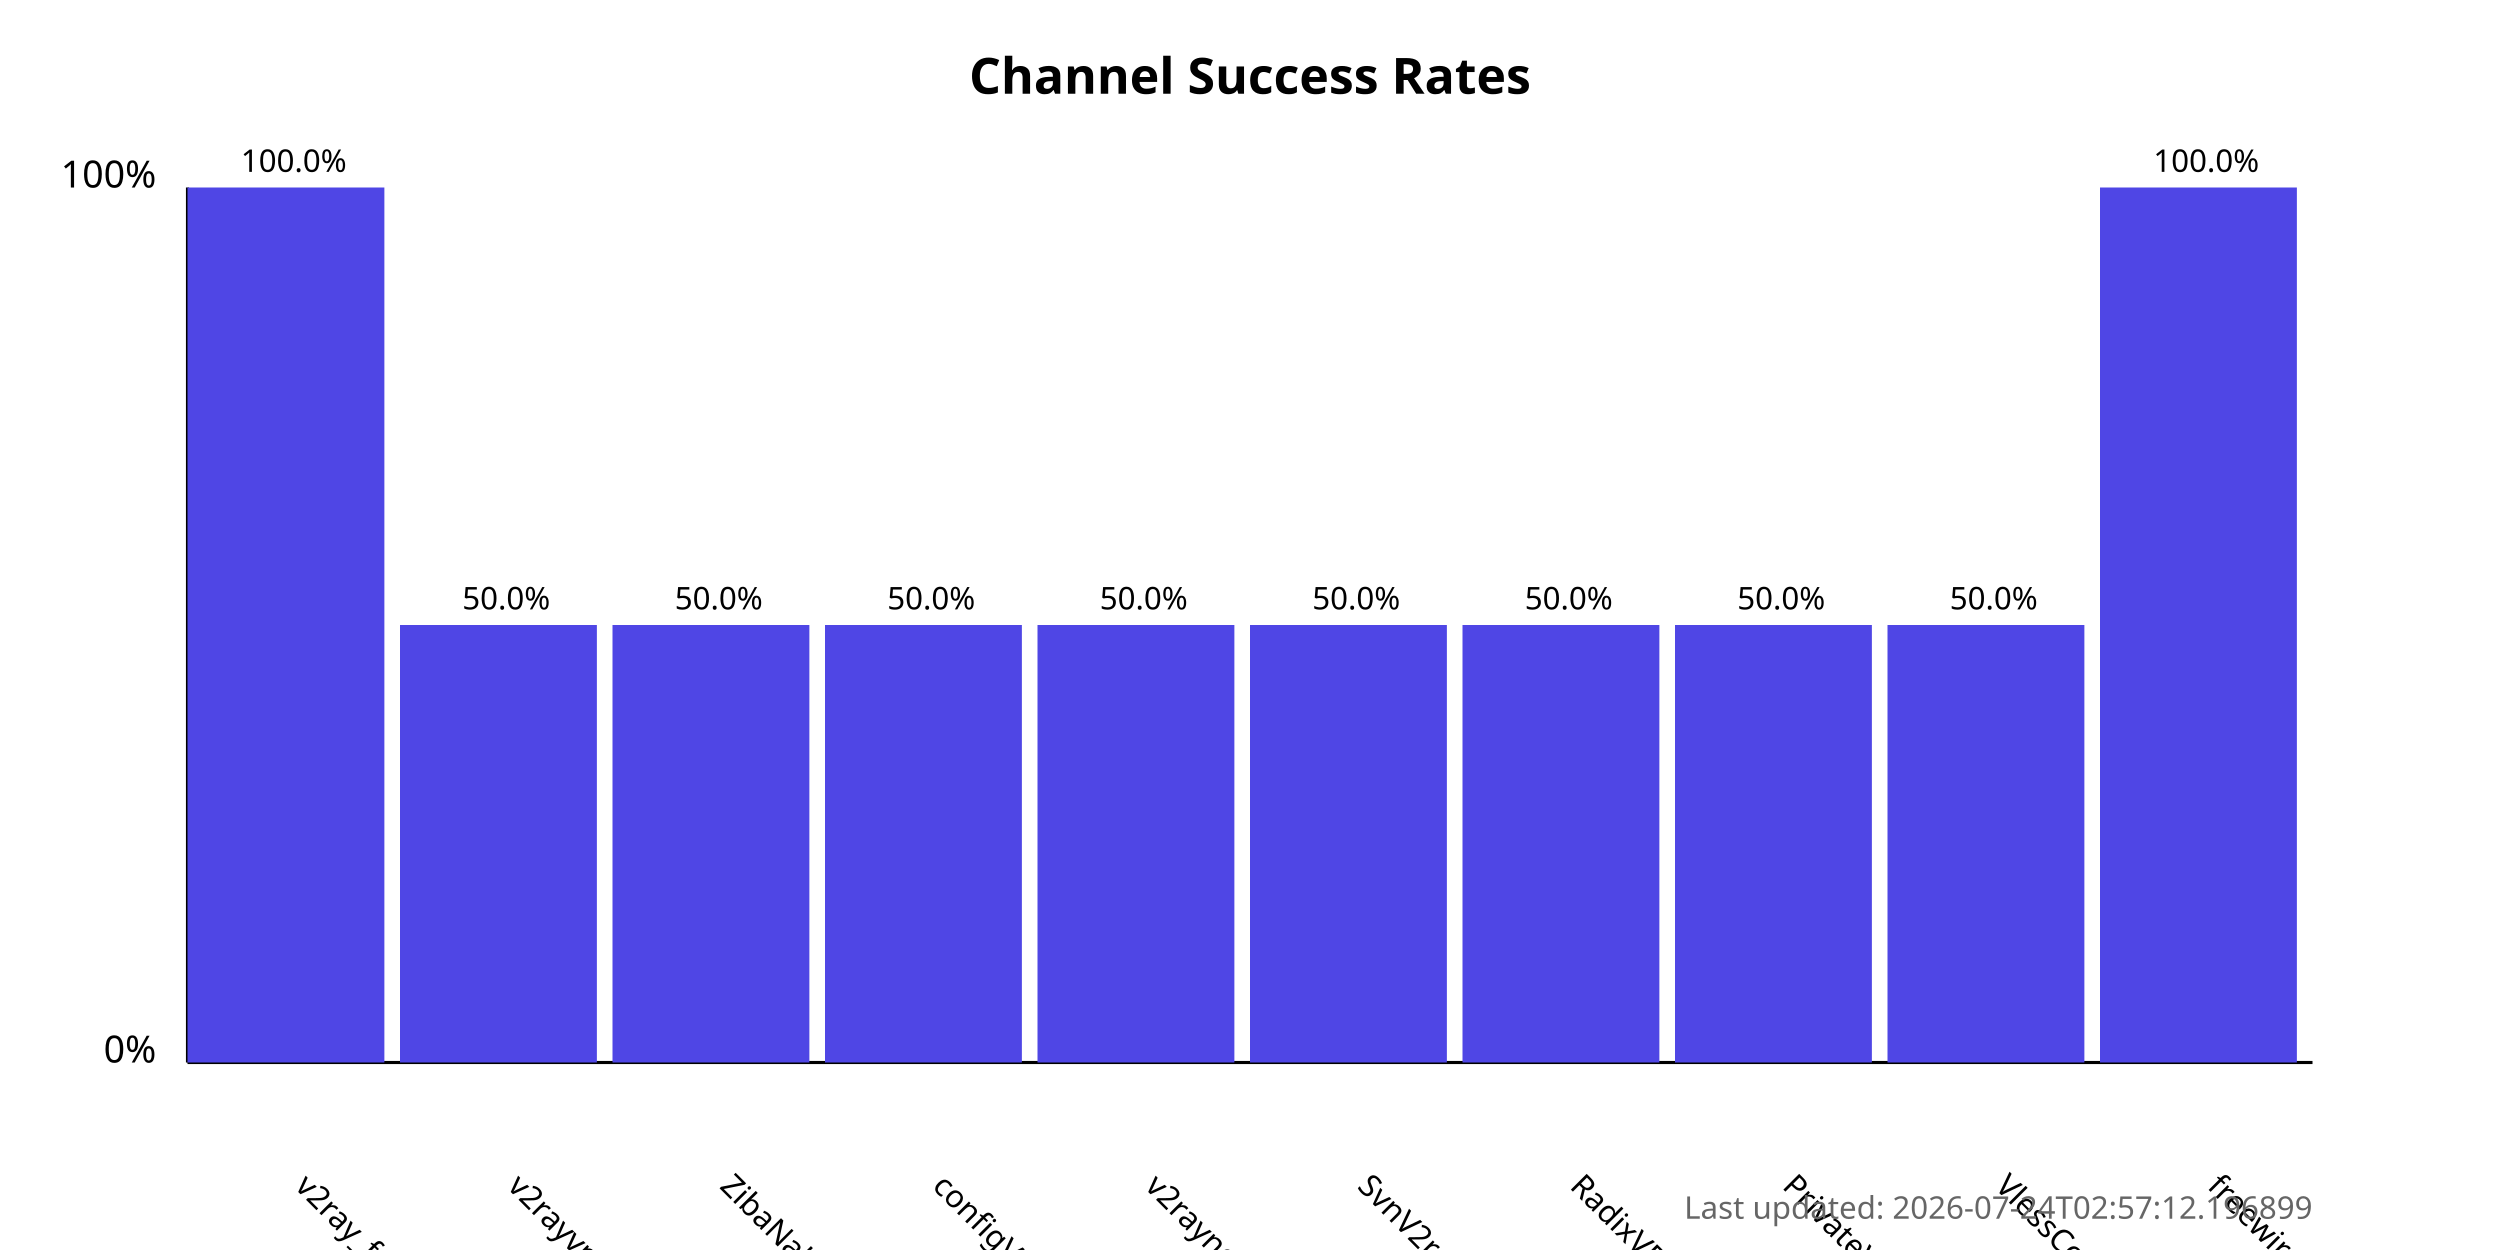
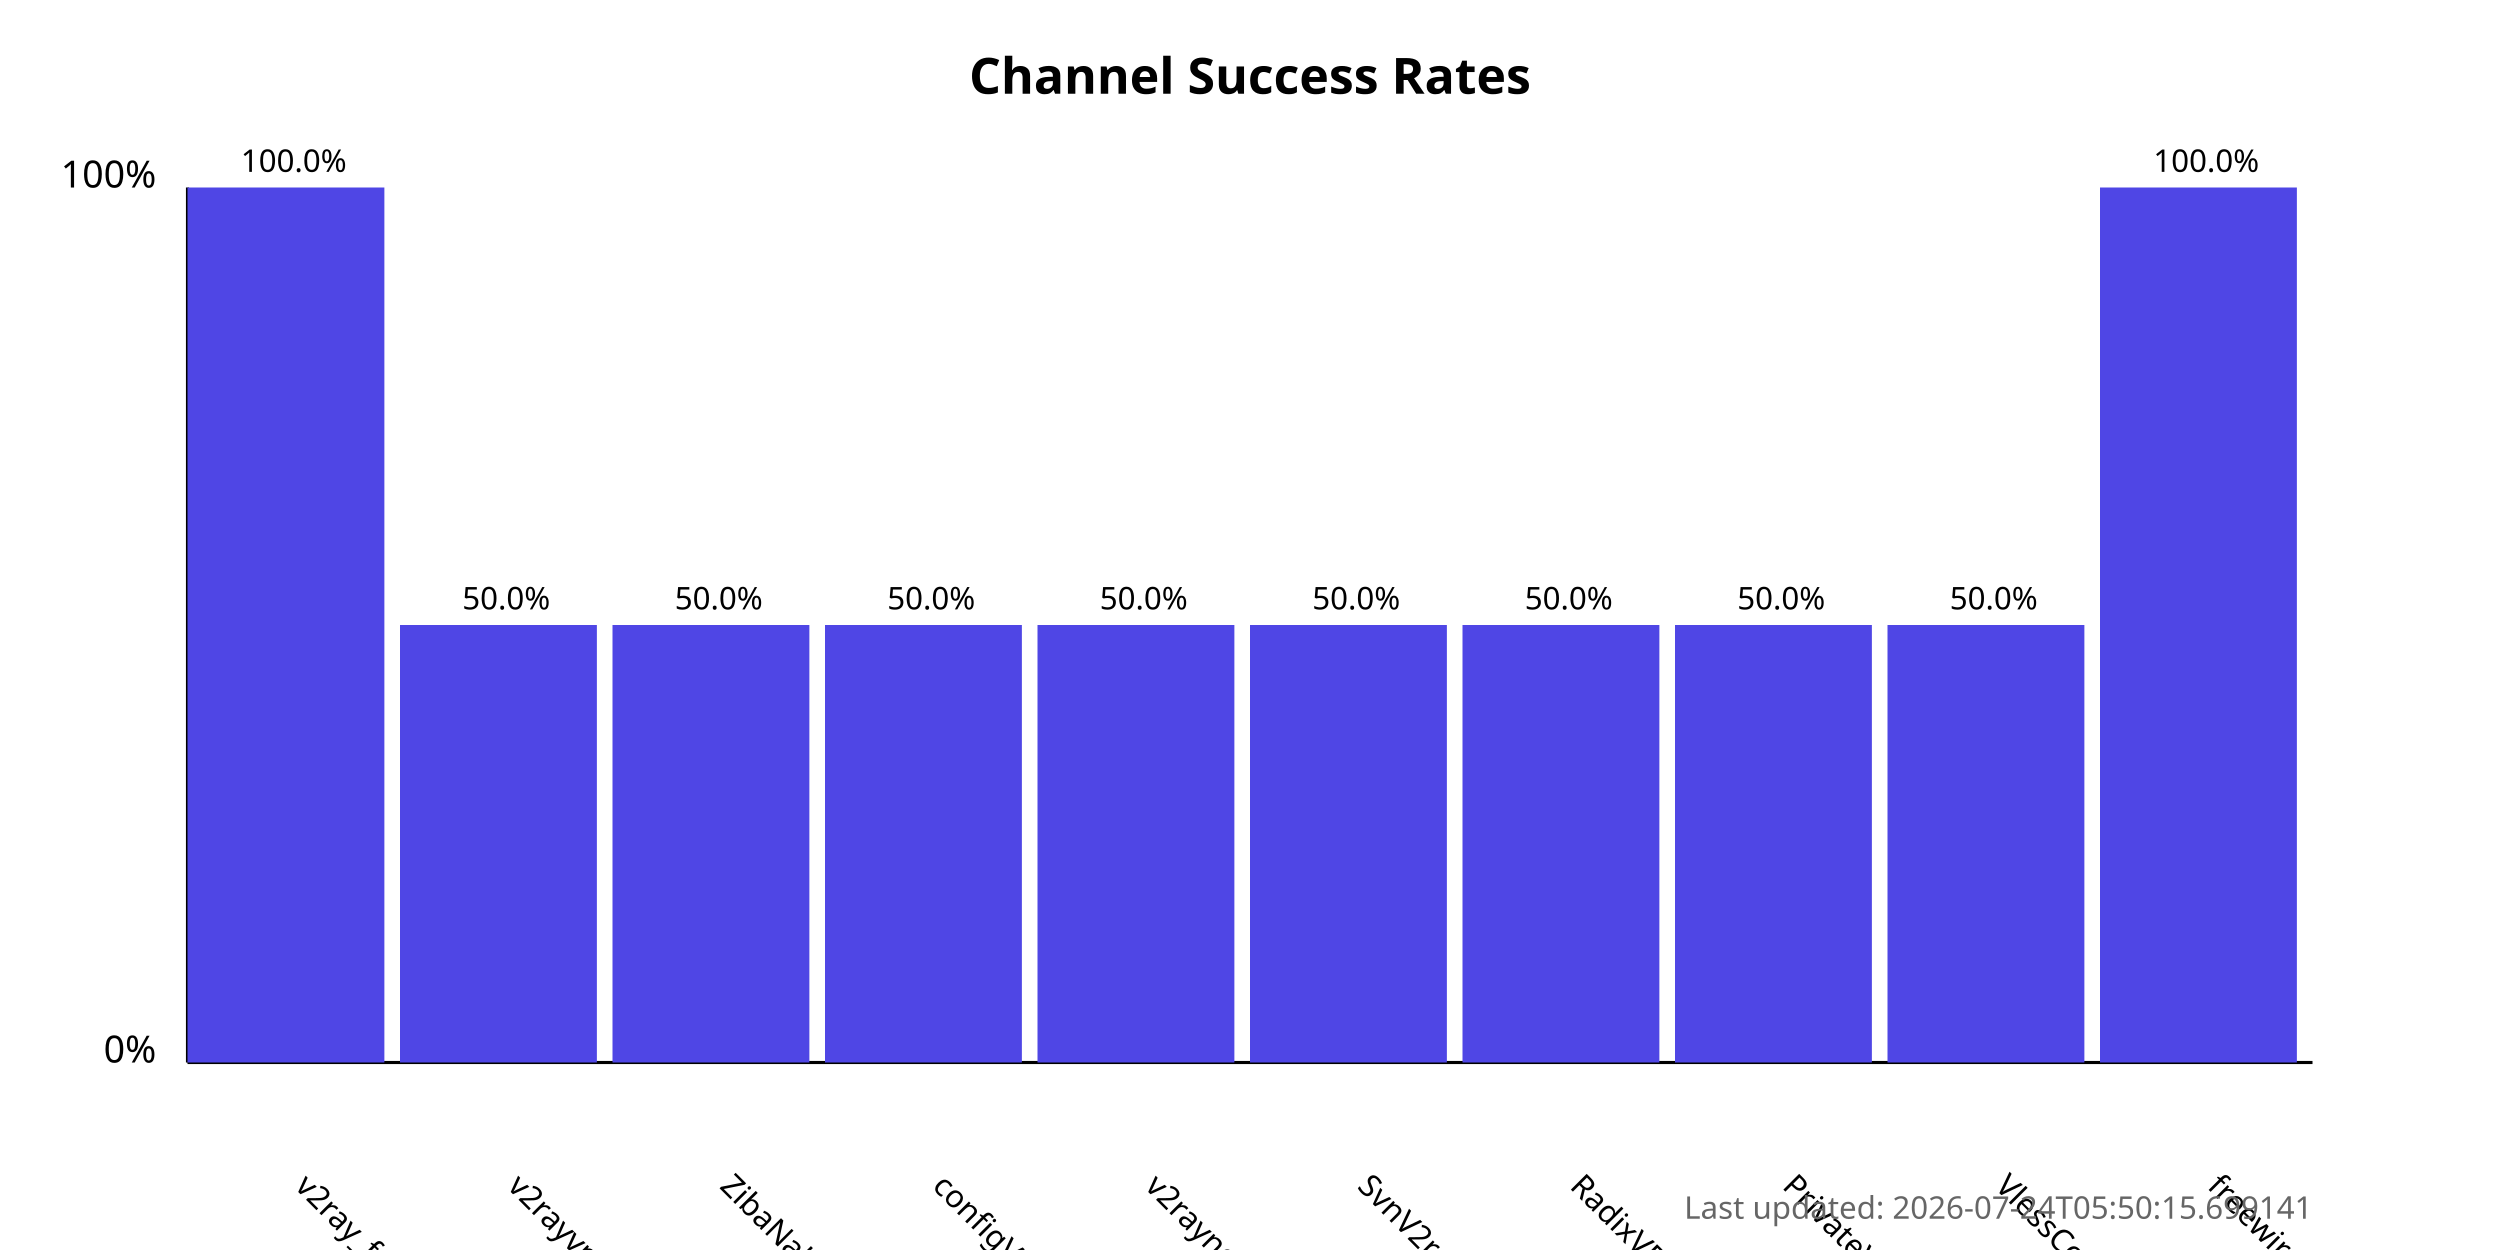
<svg xmlns="http://www.w3.org/2000/svg" width="800" height="400">
  <style>
            .chart-title { font: bold 16px sans-serif; }
            .axis-label { font: 12px sans-serif; }
            .tick-label { font: 10px sans-serif; }
            .bar { fill: #4f46e5; }
            .bar:hover { fill: #6366f1; }
            .timestamp { font: 10px sans-serif; fill: #666; }
        </style>
  <text x="400.0" y="30" text-anchor="middle" class="chart-title">
            Channel Success Rates
        </text>
  <line x1="60" y1="340" x2="60" y2="60" stroke="black" stroke-width="1" />
  <line x1="60" y1="340" x2="740" y2="340" stroke="black" stroke-width="1" />
  <text x="50" y="340" text-anchor="end" class="axis-label">0%</text>
  <text x="50" y="60" text-anchor="end" class="axis-label">100%</text>
  <g>
    <rect x="60" y="60.0" width="63.0" height="280.0" class="bar" />
    <text x="94.0" y="380" transform="rotate(45, 94.0, 380)" text-anchor="start" class="tick-label">
                v2ray_free_conf
            </text>
    <text x="94.0" y="55.0" text-anchor="middle" class="tick-label">
                100.0%
            </text>
  </g>
  <g>
    <rect x="128.0" y="200.0" width="63.0" height="140.0" class="bar" />
    <text x="162.0" y="380" transform="rotate(45, 162.0, 380)" text-anchor="start" class="tick-label">
                v2rayvpno
            </text>
    <text x="162.0" y="195.0" text-anchor="middle" class="tick-label">
                50.0%
            </text>
  </g>
  <g>
    <rect x="196.0" y="200.0" width="63.0" height="140.0" class="bar" />
    <text x="230.0" y="380" transform="rotate(45, 230.0, 380)" text-anchor="start" class="tick-label">
                ZibaNabz
            </text>
    <text x="230.0" y="195.0" text-anchor="middle" class="tick-label">
                50.0%
            </text>
  </g>
  <g>
    <rect x="264.0" y="200.0" width="63.0" height="140.0" class="bar" />
    <text x="298.0" y="380" transform="rotate(45, 298.0, 380)" text-anchor="start" class="tick-label">
                configV2rayForFree
            </text>
    <text x="298.0" y="195.0" text-anchor="middle" class="tick-label">
                50.0%
            </text>
  </g>
  <g>
    <rect x="332.0" y="200.0" width="63.0" height="140.0" class="bar" />
    <text x="366.0" y="380" transform="rotate(45, 366.0, 380)" text-anchor="start" class="tick-label">
                v2rayngvpn
            </text>
    <text x="366.0" y="195.0" text-anchor="middle" class="tick-label">
                50.0%
            </text>
  </g>
  <g>
    <rect x="400.0" y="200.0" width="63.0" height="140.0" class="bar" />
    <text x="434.0" y="380" transform="rotate(45, 434.0, 380)" text-anchor="start" class="tick-label">
                SvnV2ray
            </text>
    <text x="434.0" y="195.0" text-anchor="middle" class="tick-label">
                50.0%
            </text>
  </g>
  <g>
    <rect x="468.0" y="200.0" width="63.0" height="140.0" class="bar" />
    <text x="502.0" y="380" transform="rotate(45, 502.0, 380)" text-anchor="start" class="tick-label">
                RadixVPN
            </text>
    <text x="502.0" y="195.0" text-anchor="middle" class="tick-label">
                50.0%
            </text>
  </g>
  <g>
    <rect x="536.0" y="200.0" width="63.0" height="140.0" class="bar" />
    <text x="570.0" y="380" transform="rotate(45, 570.0, 380)" text-anchor="start" class="tick-label">
                PrivateVPNs
            </text>
    <text x="570.0" y="195.0" text-anchor="middle" class="tick-label">
                50.0%
            </text>
  </g>
  <g>
    <rect x="604.0" y="200.0" width="63.0" height="140.0" class="bar" />
    <text x="638.0" y="380" transform="rotate(45, 638.0, 380)" text-anchor="start" class="tick-label">
                VlessConfig
            </text>
    <text x="638.0" y="195.0" text-anchor="middle" class="tick-label">
                50.0%
            </text>
  </g>
  <g>
    <rect x="672.0" y="60.0" width="63.0" height="280.0" class="bar" />
    <text x="706.0" y="380" transform="rotate(45, 706.0, 380)" text-anchor="start" class="tick-label">
                freewireguard
            </text>
    <text x="706.0" y="55.0" text-anchor="middle" class="tick-label">
                100.0%
            </text>
  </g>
  <text x="740" y="390" text-anchor="end" class="timestamp">
-             Last updated: 2026-07-24T02:57:12.196899
+             Last updated: 2026-07-24T05:50:15.699141
        </text>
</svg>
